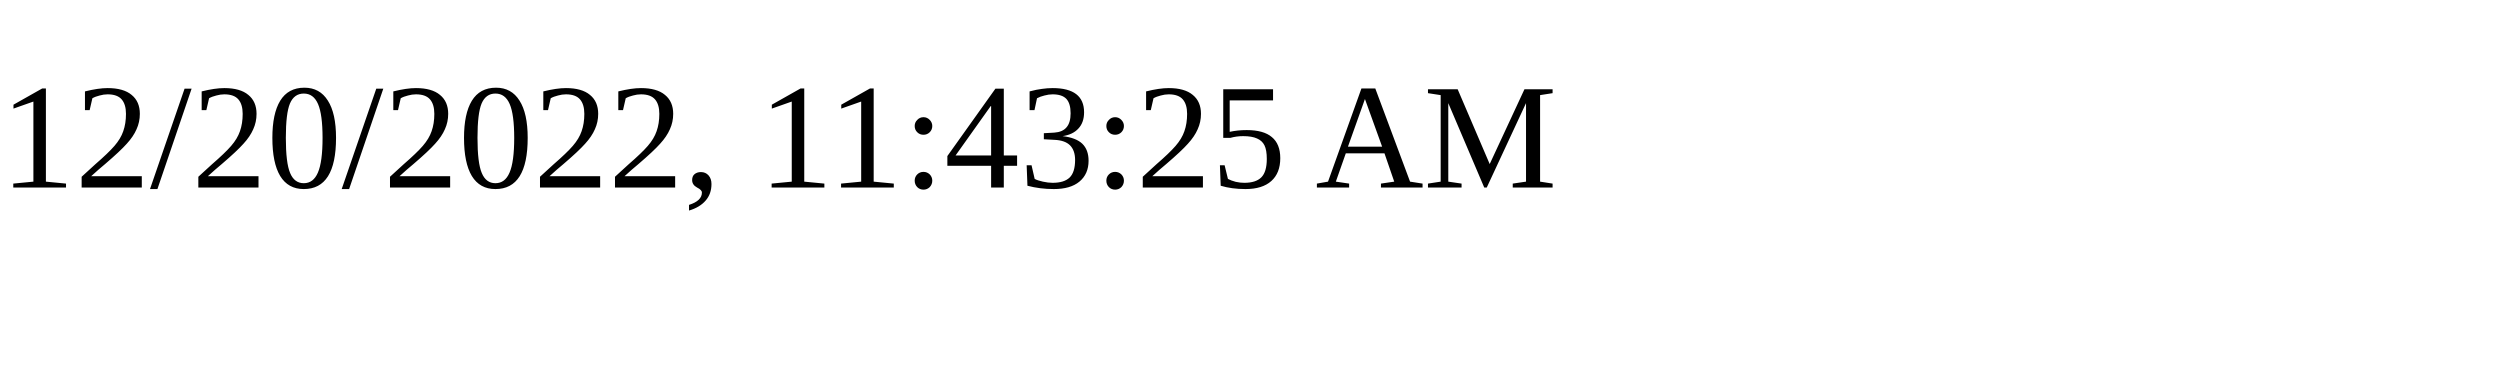
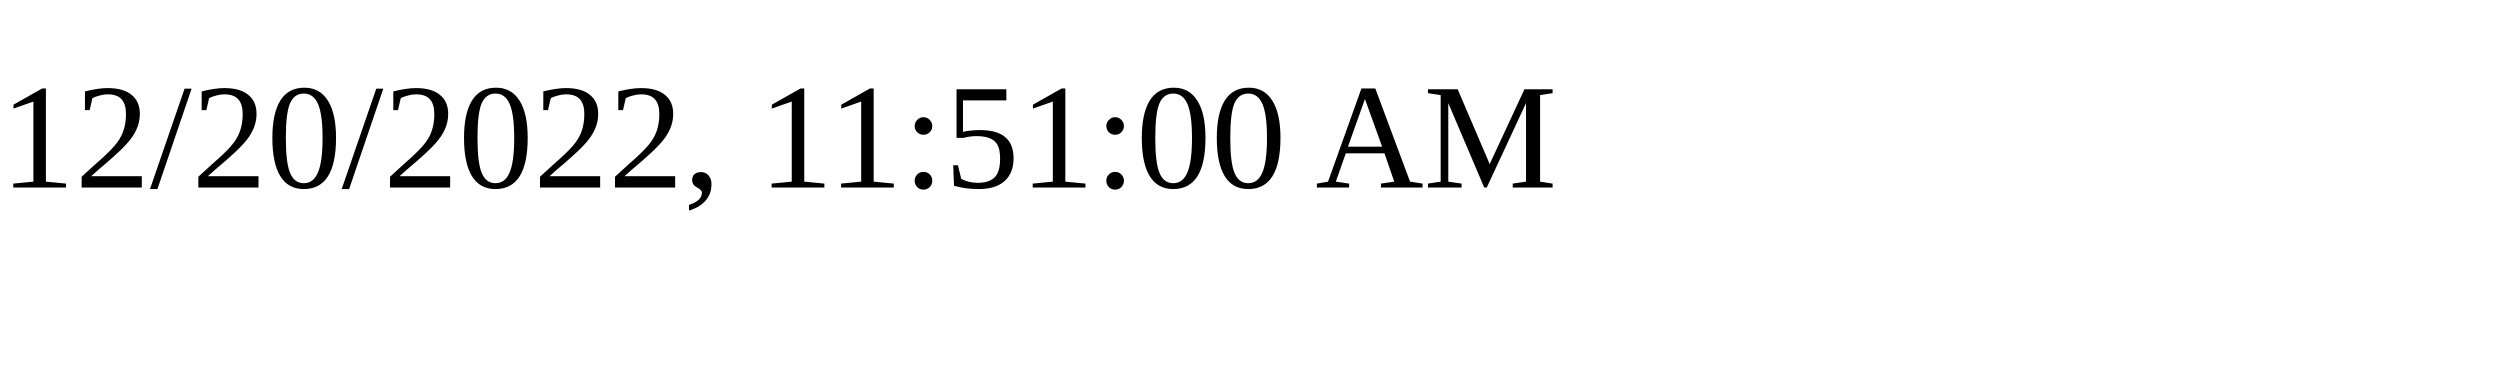
<svg xmlns="http://www.w3.org/2000/svg" height="30" width="200">
-   <text x="0" y="15">12/20/2022, 11:43:25 AM</text>
+   <text x="0" y="15">12/20/2022, 11:51:00 AM</text>
</svg>
